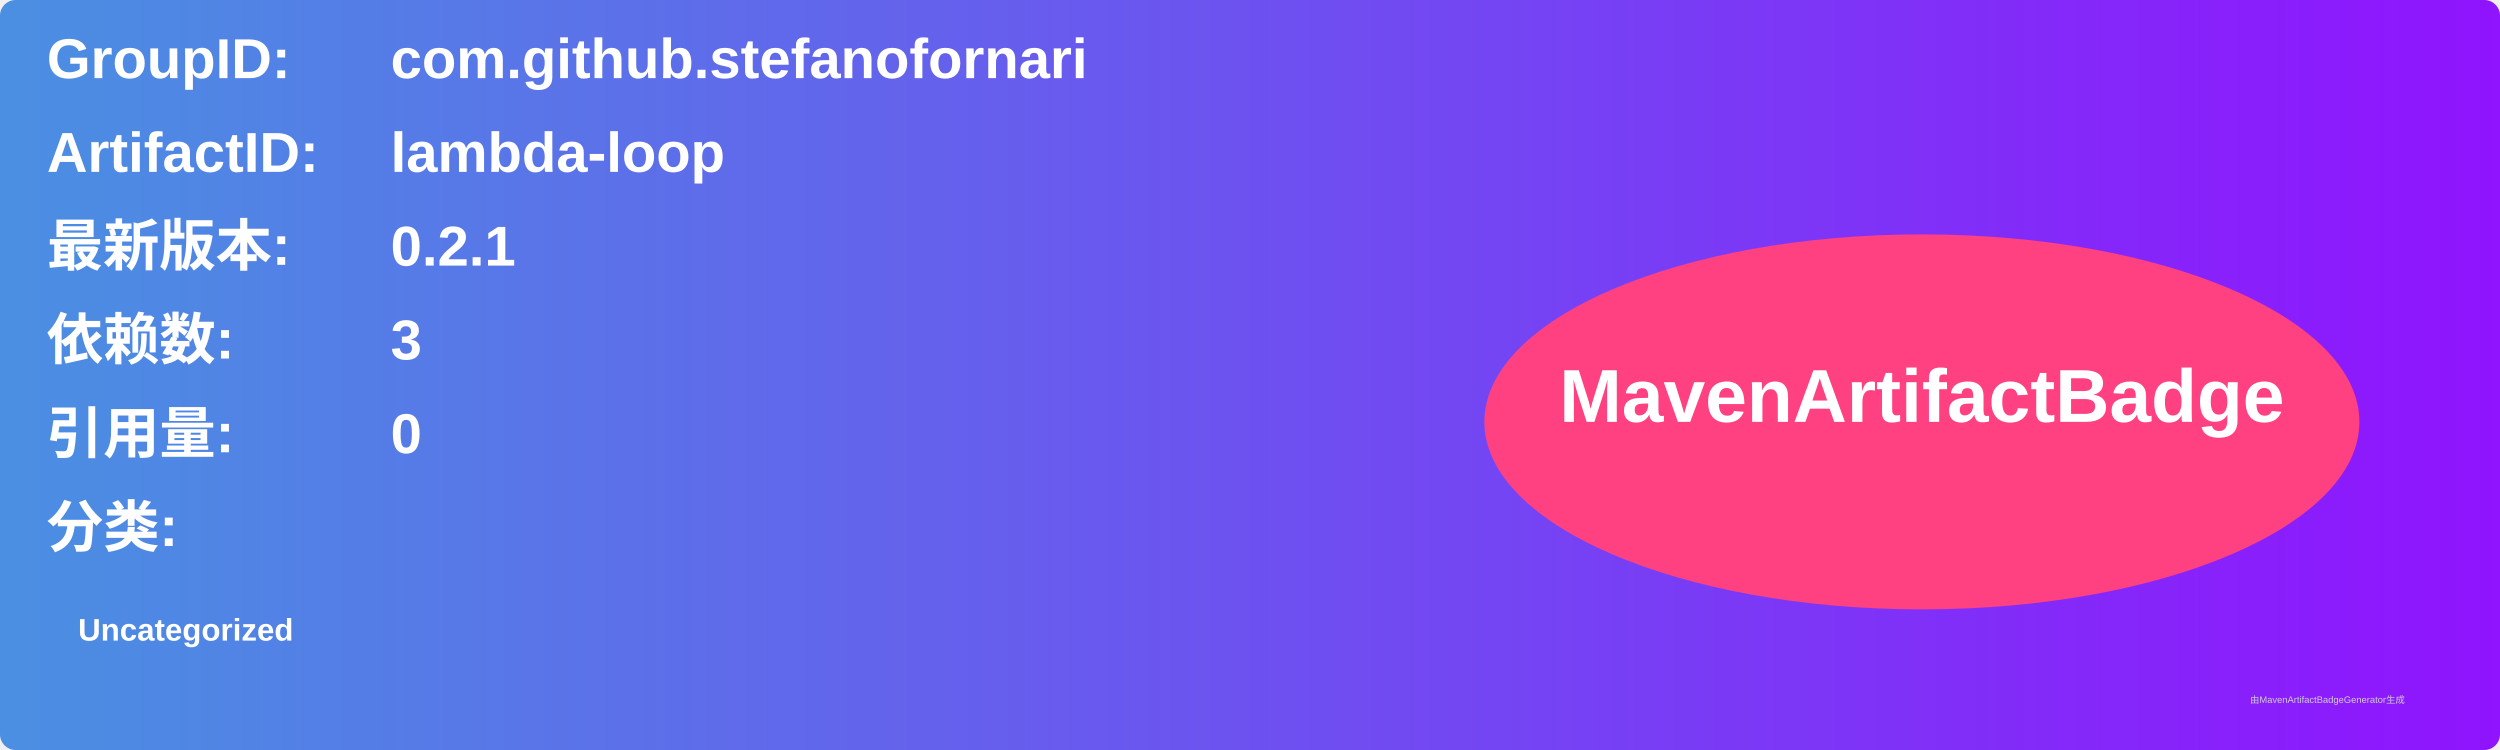
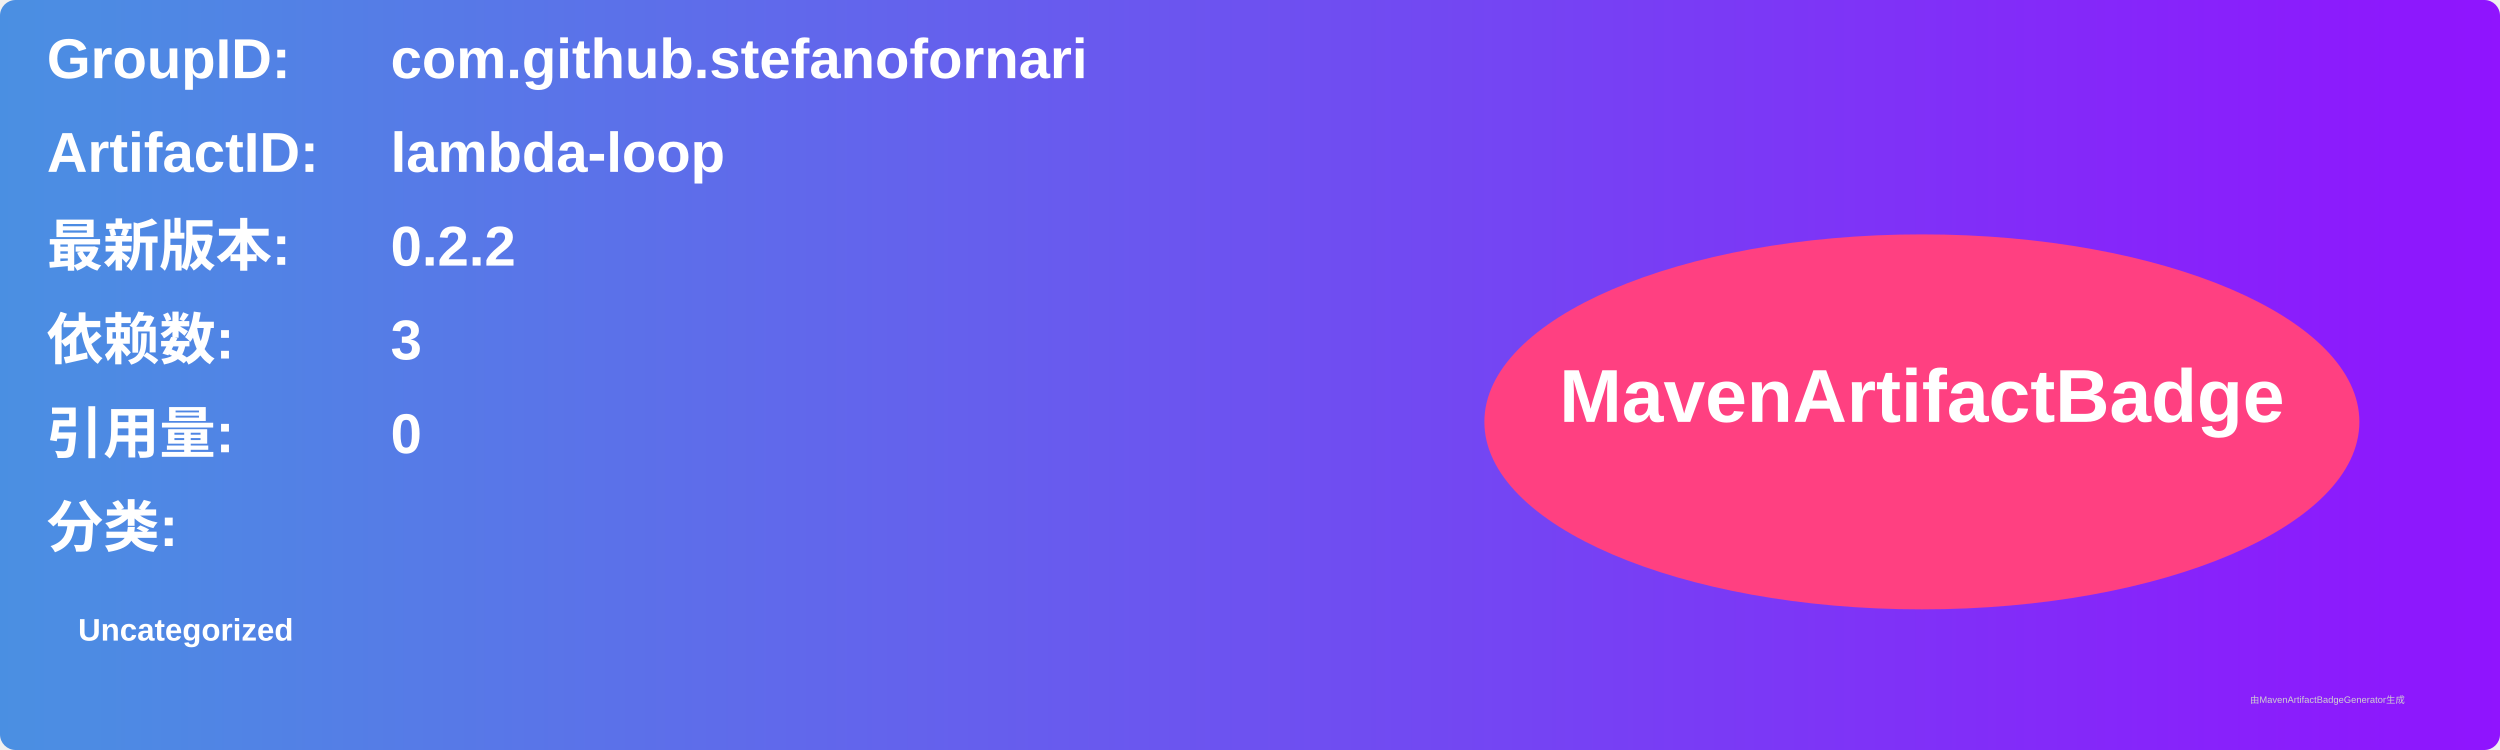
<svg xmlns="http://www.w3.org/2000/svg" width="800" height="240" viewBox="0 0 800 240">
  <linearGradient id="grad" x1="0%" y1="0%" x2="100%" y2="0%">
    <stop offset="0%" stop-color="#4a90e2" />
    <stop offset="100%" stop-color="#9013fe" />
  </linearGradient>
  <rect width="100%" height="100%" rx="5" ry="5" fill="url(#grad)" />
  <g transform="translate(15, 15)">
    <text x="0" y="10" font-family="Arial" font-size="18" fill="white" font-weight="bold" width="260">GroupID:</text>
    <text x="110" y="10" font-family="Arial" font-size="18" fill="white" font-weight="bold" width="460">com.github.stefanofornari</text>
    <text x="0" y="40" font-family="Arial" font-size="18" fill="white" font-weight="bold" width="260">ArtifactID:</text>
    <text x="110" y="40" font-family="Arial" font-size="18" fill="white" font-weight="bold" width="460">lambda-loop</text>
    <text x="0" y="70" font-family="Arial" font-size="18" fill="white" font-weight="bold">最新版本:</text>
    <text x="110" y="70" font-family="Arial" font-size="18" fill="white" font-weight="bold">
-       <tspan font-weight="bold">0.2.1</tspan>
+       <tspan font-weight="bold">0.2.2</tspan>
    </text>
    <text x="0" y="100" font-family="Arial" font-size="18" fill="white" font-weight="bold">依赖数: </text>
    <text x="110" y="100" font-family="Arial" font-size="18" fill="white">
      <tspan font-weight="bold">3</tspan>
    </text>
    <text x="0" y="130" font-family="Arial" font-size="18" fill="white" font-weight="bold">引用量: </text>
    <text x="110" y="130" font-family="Arial" font-size="18" fill="white">
      <tspan font-weight="bold">0</tspan>
    </text>
    <text x="0" y="160" font-family="Arial" font-size="18" fill="white" font-weight="bold">分类:</text>
    <text x="10" y="190" font-family="Arial" font-size="10" fill="white">
      <tspan font-weight="bold">Uncategorized</tspan>
    </text>
    <ellipse cx="600" cy="120" rx="140" ry="60" fill="#ff4081" />
    <text x="600" y="120" text-anchor="middle" font-family="Arial" font-size="24" fill="white" font-weight="bold">MavenArtifactBadge</text>
  </g>
  <text x="720" y="225" font-family="Arial" font-size="3" fill="#d0d0d0">由MavenArtifactBadgeGenerator生成</text>
</svg>
